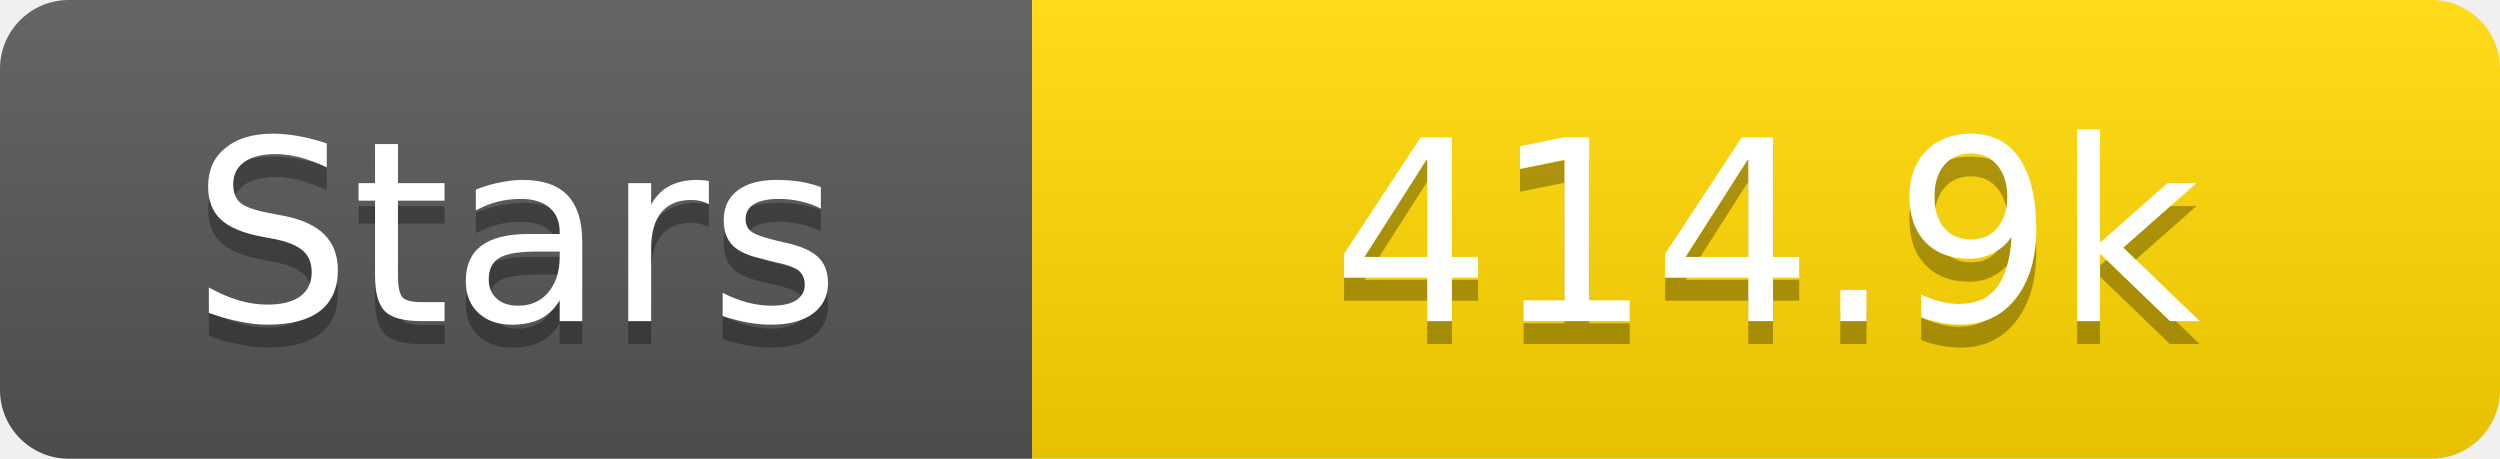
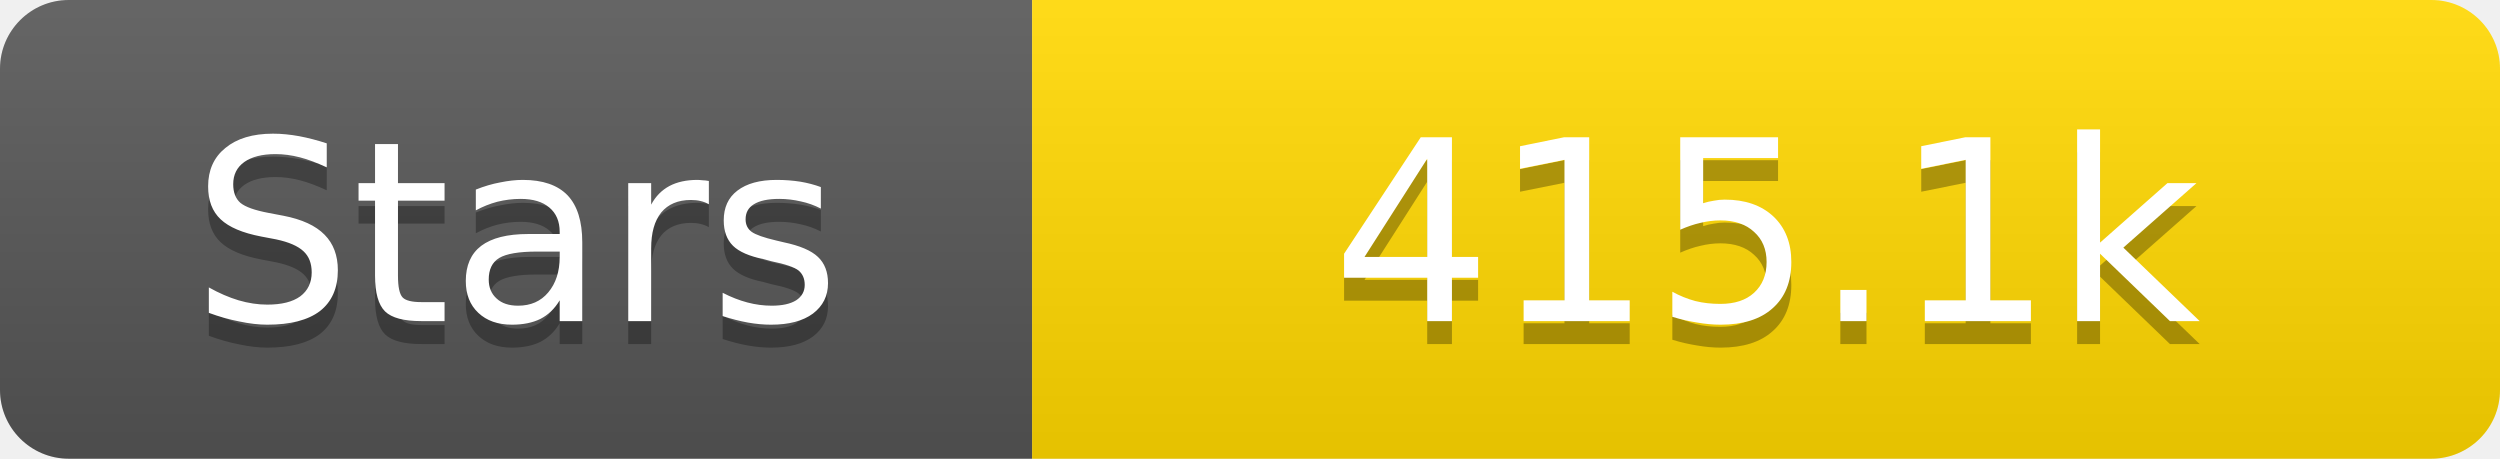
<svg xmlns="http://www.w3.org/2000/svg" width="109" height="20">
  <linearGradient id="s" x2="0" y2="100%">
    <stop offset="0" stop-color="#fff" stop-opacity=".1" />
    <stop offset="1" stop-opacity=".1" />
  </linearGradient>
  <clipPath id="r">
    <rect width="109" height="20" rx="3" fill="#fff" />
  </clipPath>
  <g clip-path="url(#r)">
    <rect width="45" height="20" fill="#555" />
    <rect x="45" width="64" height="20" fill="#ffd700" />
    <rect width="109" height="20" fill="url(#s)" />
  </g>
  <g fill="#fff" text-anchor="middle" font-family="Verdana,Geneva,DejaVu Sans,sans-serif" text-rendering="geometricPrecision" font-size="11">
    <text x="22.5" y="15" fill="#010101" fill-opacity=".3">Stars</text>
    <text x="22.5" y="14">Stars</text>
-     <text x="77.0" y="15" fill="#010101" fill-opacity=".3">414.9k</text>
-     <text x="77.0" y="14">414.9k</text>
+     <text x="77.0" y="15" fill="#010101" fill-opacity=".3">415.1k</text>
+     <text x="77.0" y="14">415.1k</text>
  </g>
</svg>
